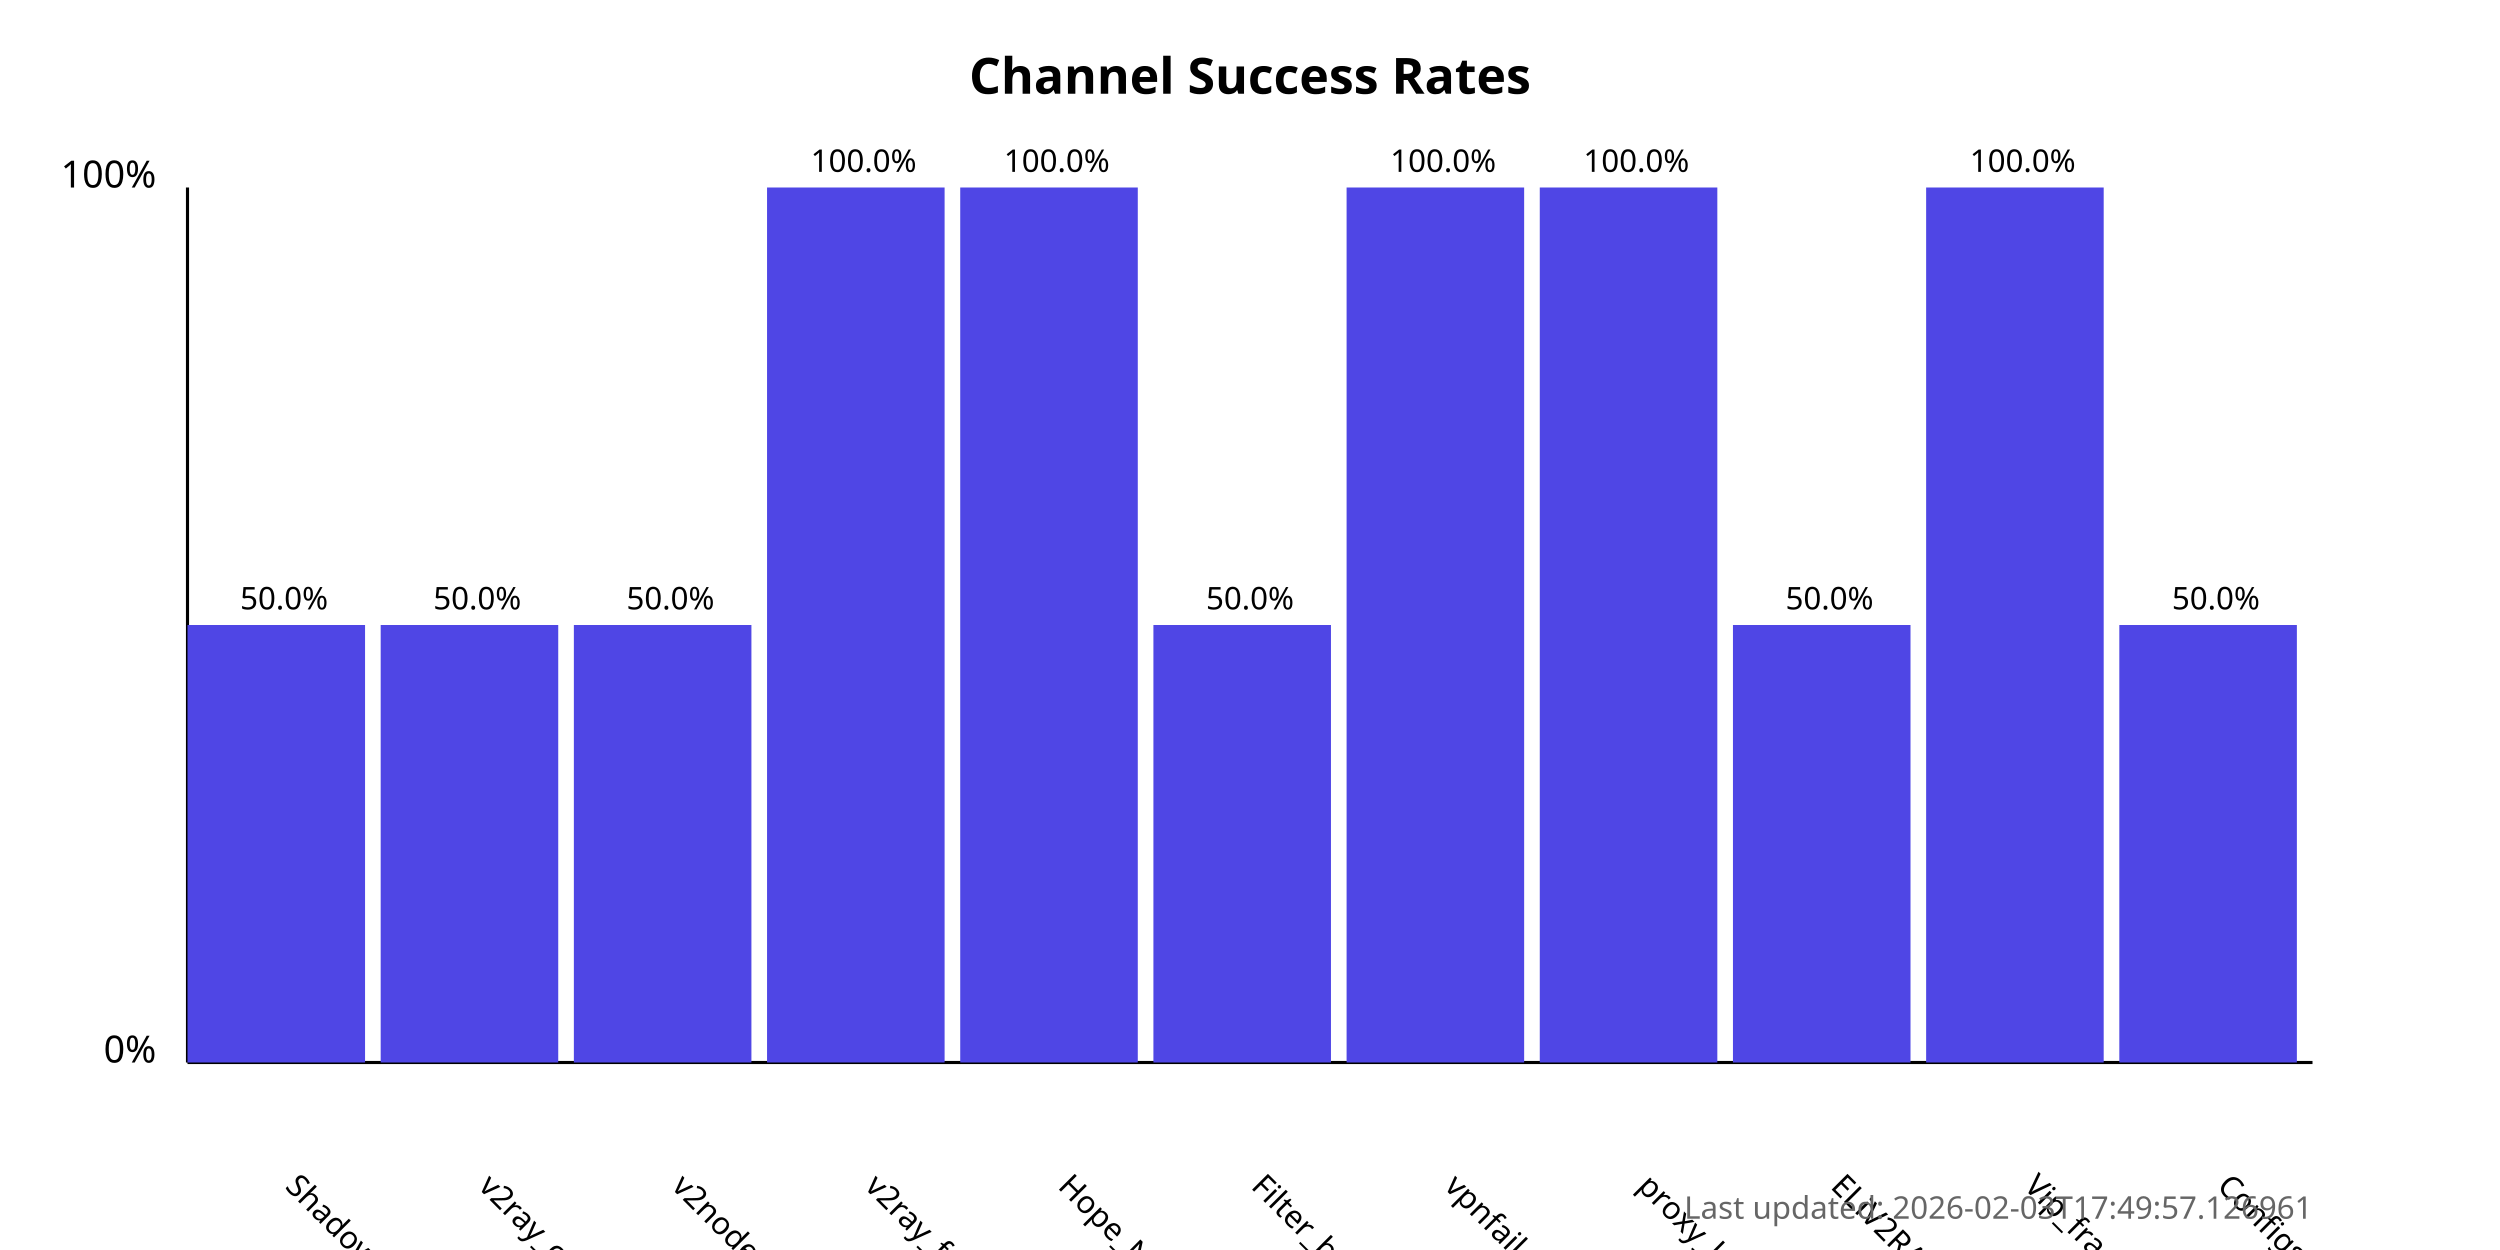
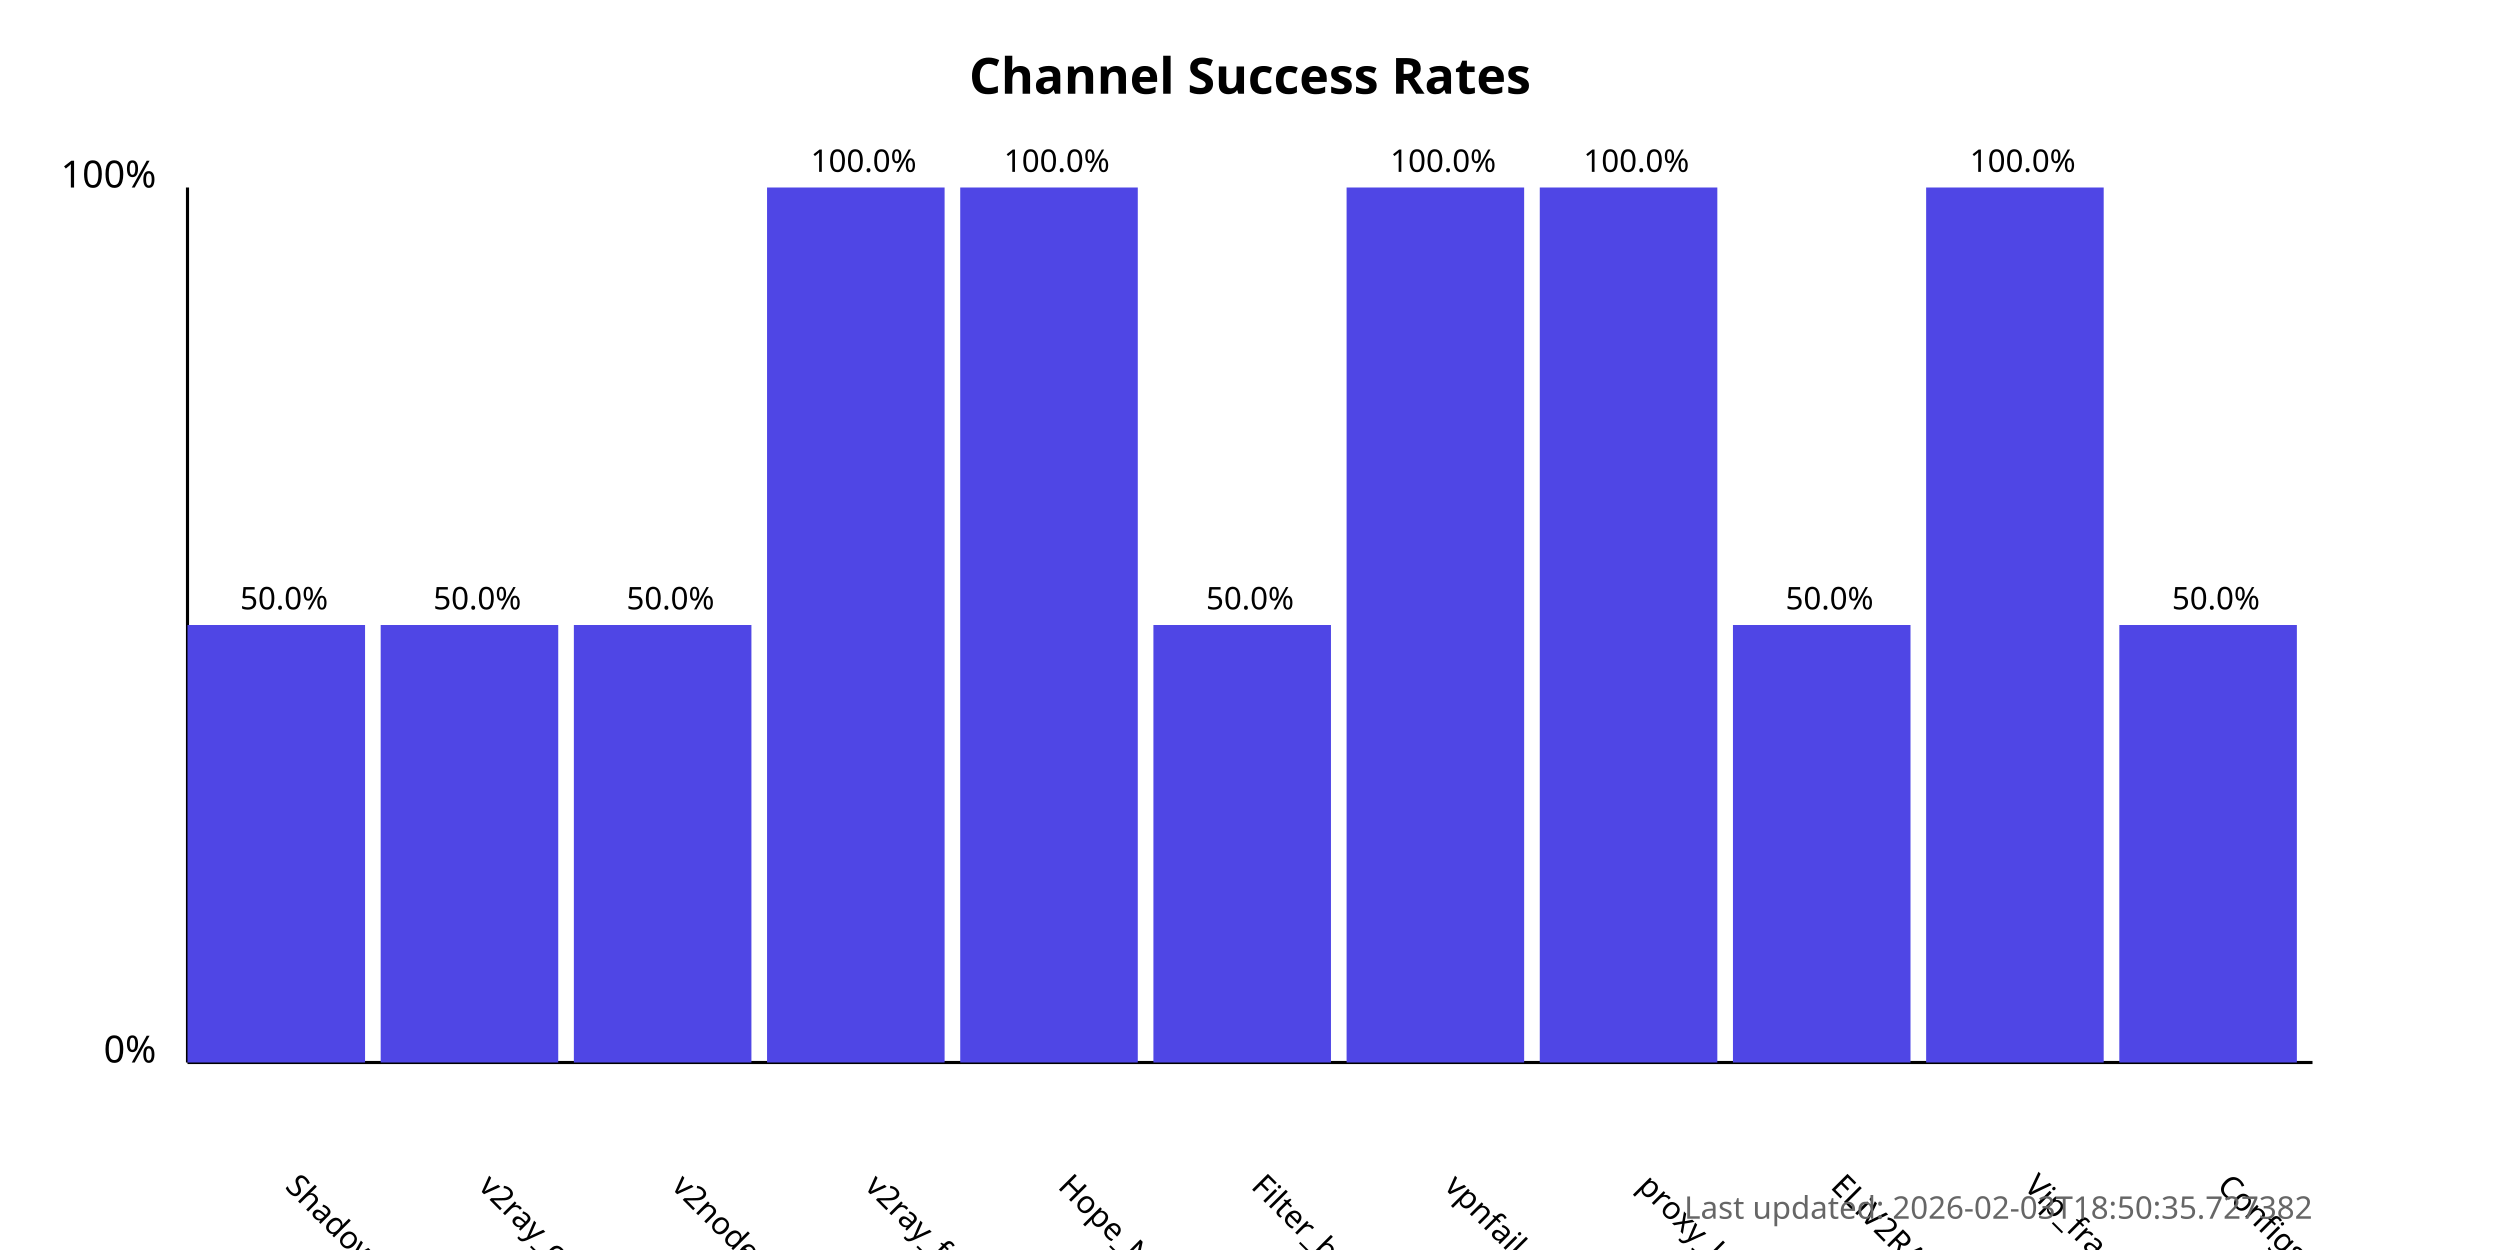
<svg xmlns="http://www.w3.org/2000/svg" width="800" height="400">
  <style>
            .chart-title { font: bold 16px sans-serif; }
            .axis-label { font: 12px sans-serif; }
            .tick-label { font: 10px sans-serif; }
            .bar { fill: #4f46e5; }
            .bar:hover { fill: #6366f1; }
            .timestamp { font: 10px sans-serif; fill: #666; }
        </style>
  <text x="400.0" y="30" text-anchor="middle" class="chart-title">
            Channel Success Rates
        </text>
  <line x1="60" y1="340" x2="60" y2="60" stroke="black" stroke-width="1" />
  <line x1="60" y1="340" x2="740" y2="340" stroke="black" stroke-width="1" />
  <text x="50" y="340" text-anchor="end" class="axis-label">0%</text>
  <text x="50" y="60" text-anchor="end" class="axis-label">100%</text>
  <g>
    <rect x="60" y="200.0" width="56.818" height="140.0" class="bar" />
    <text x="90.909" y="380" transform="rotate(45, 90.90909, 380)" text-anchor="start" class="tick-label">
                ShadowProxy66
            </text>
    <text x="90.909" y="195.0" text-anchor="middle" class="tick-label">
                50.0%
            </text>
  </g>
  <g>
    <rect x="121.818" y="200.0" width="56.818" height="140.0" class="bar" />
    <text x="152.727" y="380" transform="rotate(45, 152.7273, 380)" text-anchor="start" class="tick-label">
                v2ray_configs_pool
            </text>
    <text x="152.727" y="195.0" text-anchor="middle" class="tick-label">
                50.0%
            </text>
  </g>
  <g>
    <rect x="183.636" y="200.0" width="56.818" height="140.0" class="bar" />
    <text x="214.545" y="380" transform="rotate(45, 214.5455, 380)" text-anchor="start" class="tick-label">
                v2nodes
            </text>
    <text x="214.545" y="195.0" text-anchor="middle" class="tick-label">
                50.0%
            </text>
  </g>
  <g>
    <rect x="245.455" y="60.0" width="56.818" height="280.0" class="bar" />
    <text x="276.364" y="380" transform="rotate(45, 276.3636, 380)" text-anchor="start" class="tick-label">
                v2ray_free_conf
            </text>
    <text x="276.364" y="55.0" text-anchor="middle" class="tick-label">
                100.0%
            </text>
  </g>
  <g>
    <rect x="307.273" y="60.0" width="56.818" height="280.0" class="bar" />
    <text x="338.182" y="380" transform="rotate(45, 338.1818, 380)" text-anchor="start" class="tick-label">
                Hope_Net
            </text>
    <text x="338.182" y="55.0" text-anchor="middle" class="tick-label">
                100.0%
            </text>
  </g>
  <g>
    <rect x="369.091" y="200.0" width="56.818" height="140.0" class="bar" />
    <text x="400.0" y="380" transform="rotate(45, 400.0, 380)" text-anchor="start" class="tick-label">
                Filter_breaker
            </text>
    <text x="400.0" y="195.0" text-anchor="middle" class="tick-label">
                50.0%
            </text>
  </g>
  <g>
    <rect x="430.909" y="60.0" width="56.818" height="280.0" class="bar" />
    <text x="461.818" y="380" transform="rotate(45, 461.8182, 380)" text-anchor="start" class="tick-label">
                vpnfail_vless
            </text>
    <text x="461.818" y="55.0" text-anchor="middle" class="tick-label">
                100.0%
            </text>
  </g>
  <g>
    <rect x="492.727" y="60.0" width="56.818" height="280.0" class="bar" />
    <text x="523.636" y="380" transform="rotate(45, 523.6364, 380)" text-anchor="start" class="tick-label">
                proxy_kafee
            </text>
    <text x="523.636" y="55.0" text-anchor="middle" class="tick-label">
                100.0%
            </text>
  </g>
  <g>
    <rect x="554.545" y="200.0" width="56.818" height="140.0" class="bar" />
    <text x="585.455" y="380" transform="rotate(45, 585.4545, 380)" text-anchor="start" class="tick-label">
                ELiV2RAY
            </text>
    <text x="585.455" y="195.0" text-anchor="middle" class="tick-label">
                50.0%
            </text>
  </g>
  <g>
    <rect x="616.364" y="60.0" width="56.818" height="280.0" class="bar" />
    <text x="647.273" y="380" transform="rotate(45, 647.2727, 380)" text-anchor="start" class="tick-label">
                Vip_fragment_v2ray
            </text>
    <text x="647.273" y="55.0" text-anchor="middle" class="tick-label">
                100.0%
            </text>
  </g>
  <g>
    <rect x="678.182" y="200.0" width="56.818" height="140.0" class="bar" />
    <text x="709.091" y="380" transform="rotate(45, 709.0909, 380)" text-anchor="start" class="tick-label">
                ConfigsHubPlus
            </text>
    <text x="709.091" y="195.0" text-anchor="middle" class="tick-label">
                50.0%
            </text>
  </g>
  <text x="740" y="390" text-anchor="end" class="timestamp">
-             Last updated: 2026-02-03T17:49:57.126961
+             Last updated: 2026-02-03T18:50:35.727382
        </text>
</svg>
